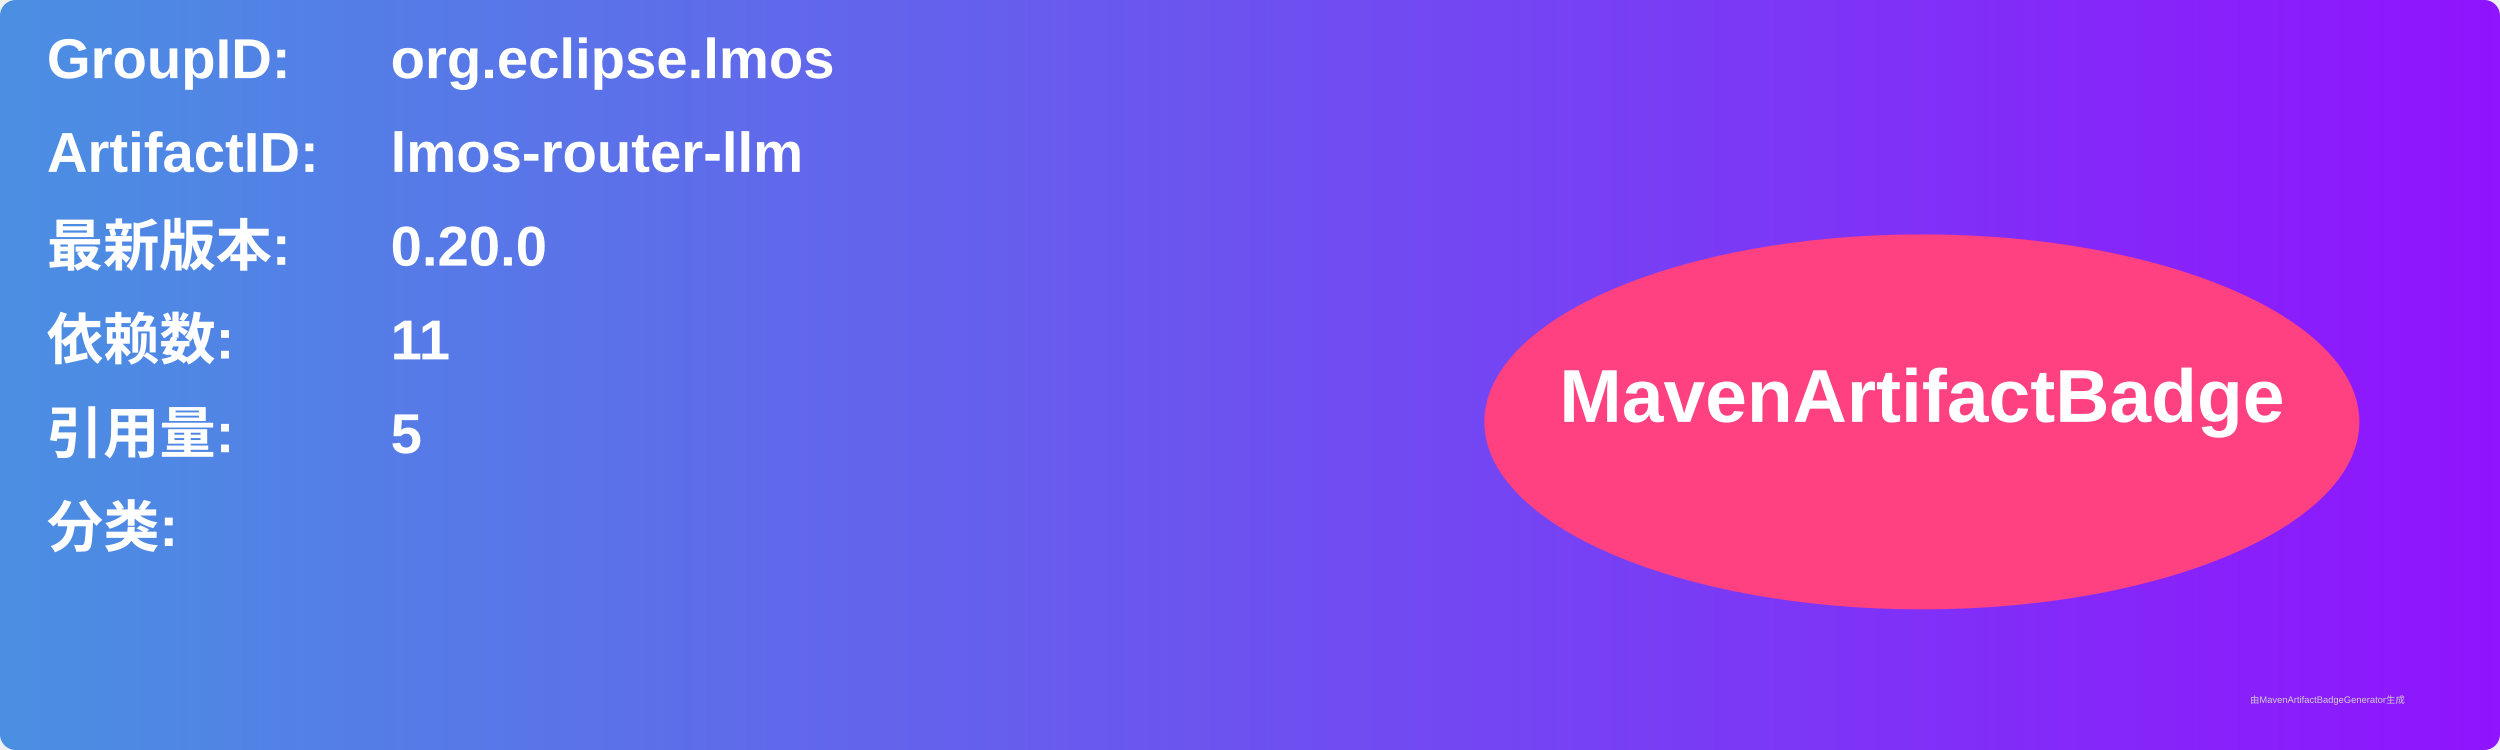
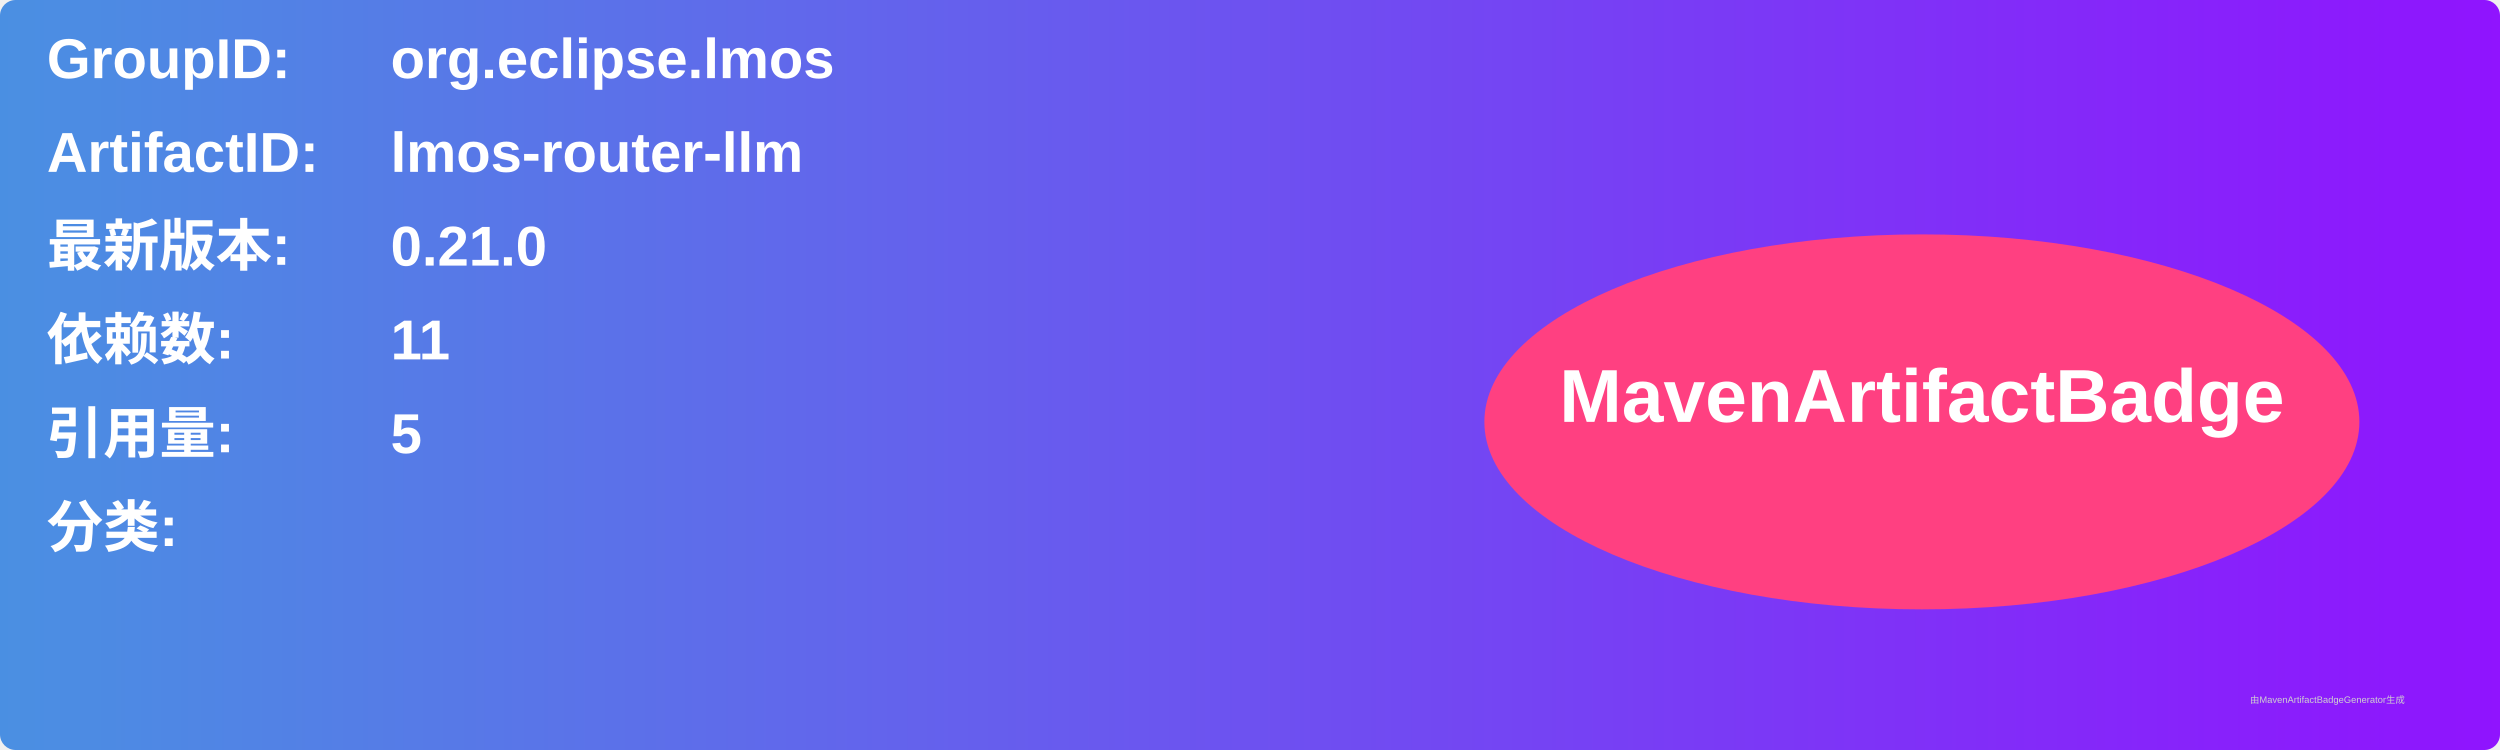
<svg xmlns="http://www.w3.org/2000/svg" width="800" height="240" viewBox="0 0 800 240">
  <linearGradient id="grad" x1="0%" y1="0%" x2="100%" y2="0%">
    <stop offset="0%" stop-color="#4a90e2" />
    <stop offset="100%" stop-color="#9013fe" />
  </linearGradient>
  <rect width="100%" height="100%" rx="5" ry="5" fill="url(#grad)" />
  <g transform="translate(15, 15)">
    <text x="0" y="10" font-family="Arial" font-size="18" fill="white" font-weight="bold" width="260">GroupID:</text>
    <text x="110" y="10" font-family="Arial" font-size="18" fill="white" font-weight="bold" width="460">org.eclipse.lmos</text>
    <text x="0" y="40" font-family="Arial" font-size="18" fill="white" font-weight="bold" width="260">ArtifactID:</text>
    <text x="110" y="40" font-family="Arial" font-size="18" fill="white" font-weight="bold" width="460">lmos-router-llm</text>
    <text x="0" y="70" font-family="Arial" font-size="18" fill="white" font-weight="bold">最新版本:</text>
    <text x="110" y="70" font-family="Arial" font-size="18" fill="white" font-weight="bold">
-       <tspan font-weight="bold">0.20.0</tspan>
+       <tspan font-weight="bold">0.21.0</tspan>
    </text>
    <text x="0" y="100" font-family="Arial" font-size="18" fill="white" font-weight="bold">依赖数: </text>
    <text x="110" y="100" font-family="Arial" font-size="18" fill="white">
      <tspan font-weight="bold">11</tspan>
    </text>
    <text x="0" y="130" font-family="Arial" font-size="18" fill="white" font-weight="bold">引用量: </text>
    <text x="110" y="130" font-family="Arial" font-size="18" fill="white">
      <tspan font-weight="bold">5</tspan>
    </text>
    <text x="0" y="160" font-family="Arial" font-size="18" fill="white" font-weight="bold">分类:</text>
    <text x="10" y="190" font-family="Arial" font-size="10" fill="white">
      <tspan font-weight="bold" />
    </text>
    <ellipse cx="600" cy="120" rx="140" ry="60" fill="#ff4081" />
    <text x="600" y="120" text-anchor="middle" font-family="Arial" font-size="24" fill="white" font-weight="bold">MavenArtifactBadge</text>
  </g>
  <text x="720" y="225" font-family="Arial" font-size="3" fill="#d0d0d0">由MavenArtifactBadgeGenerator生成</text>
</svg>
